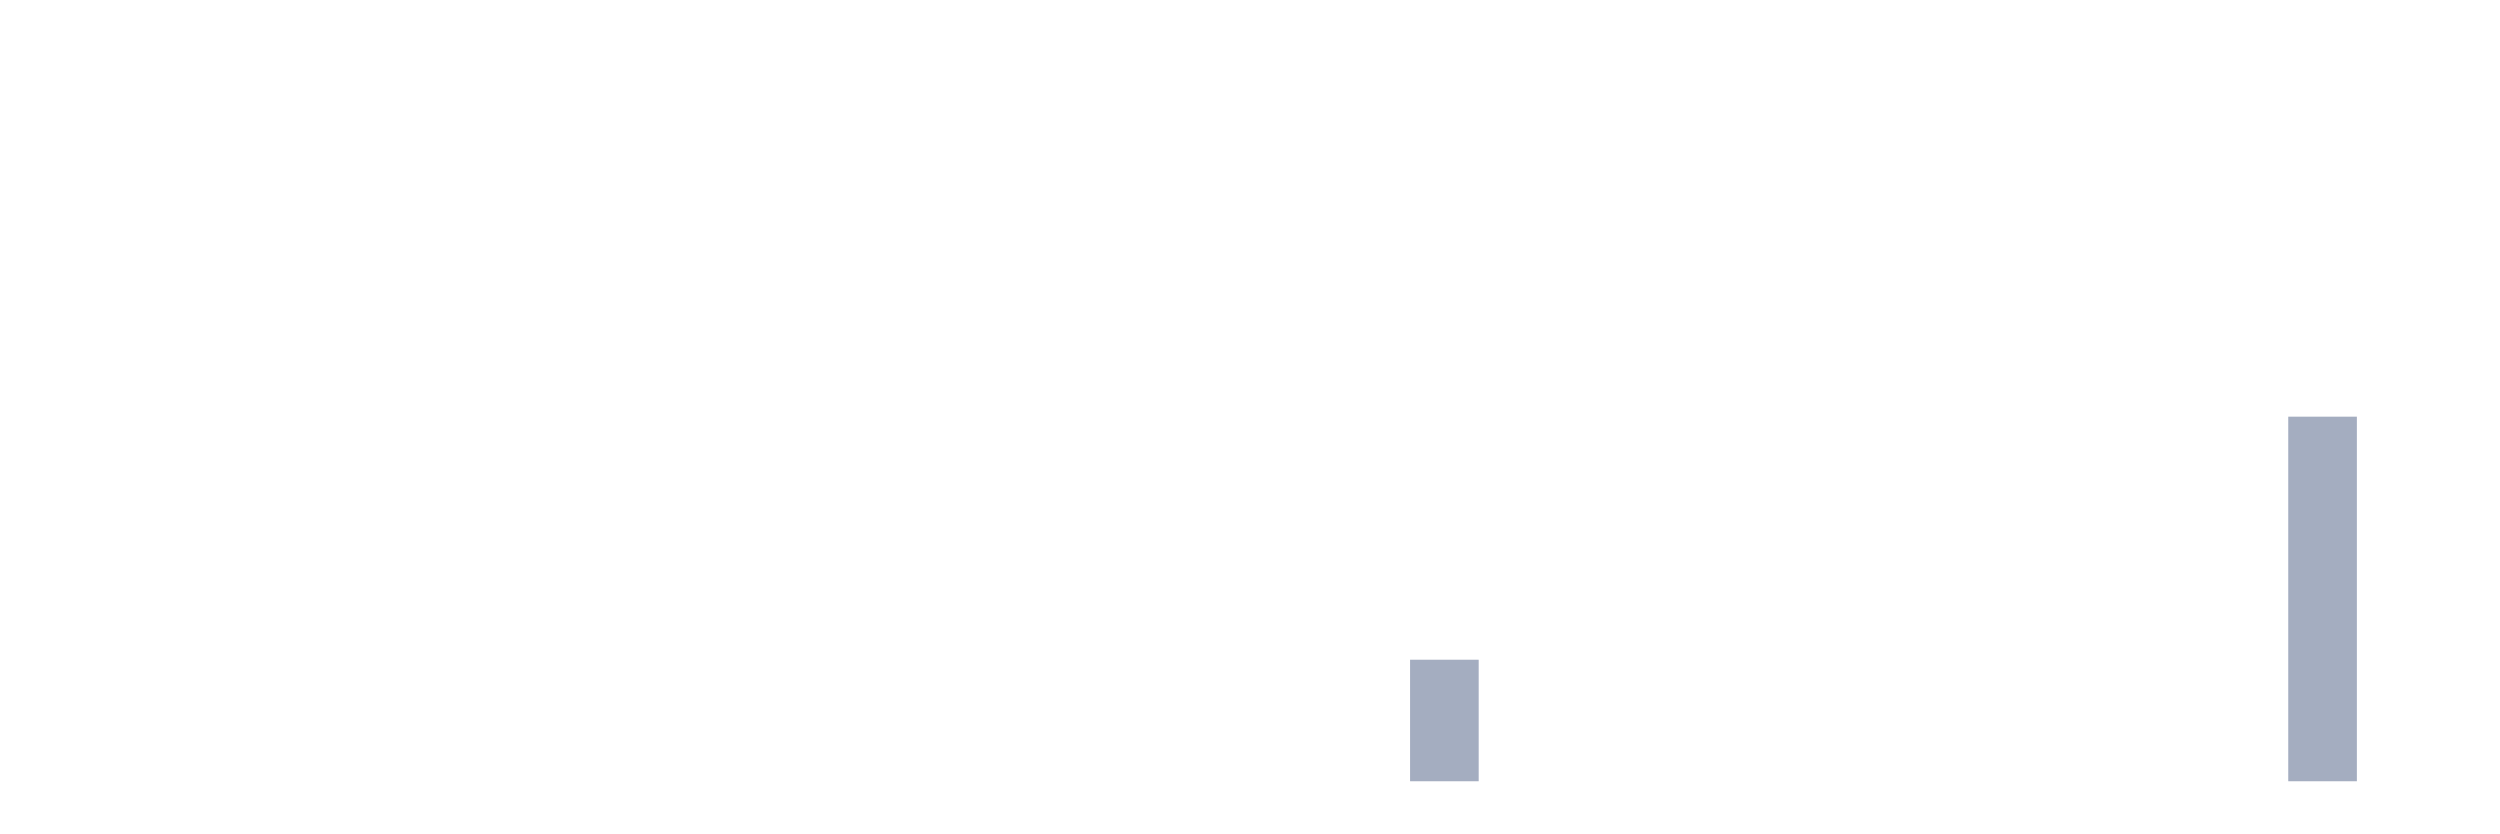
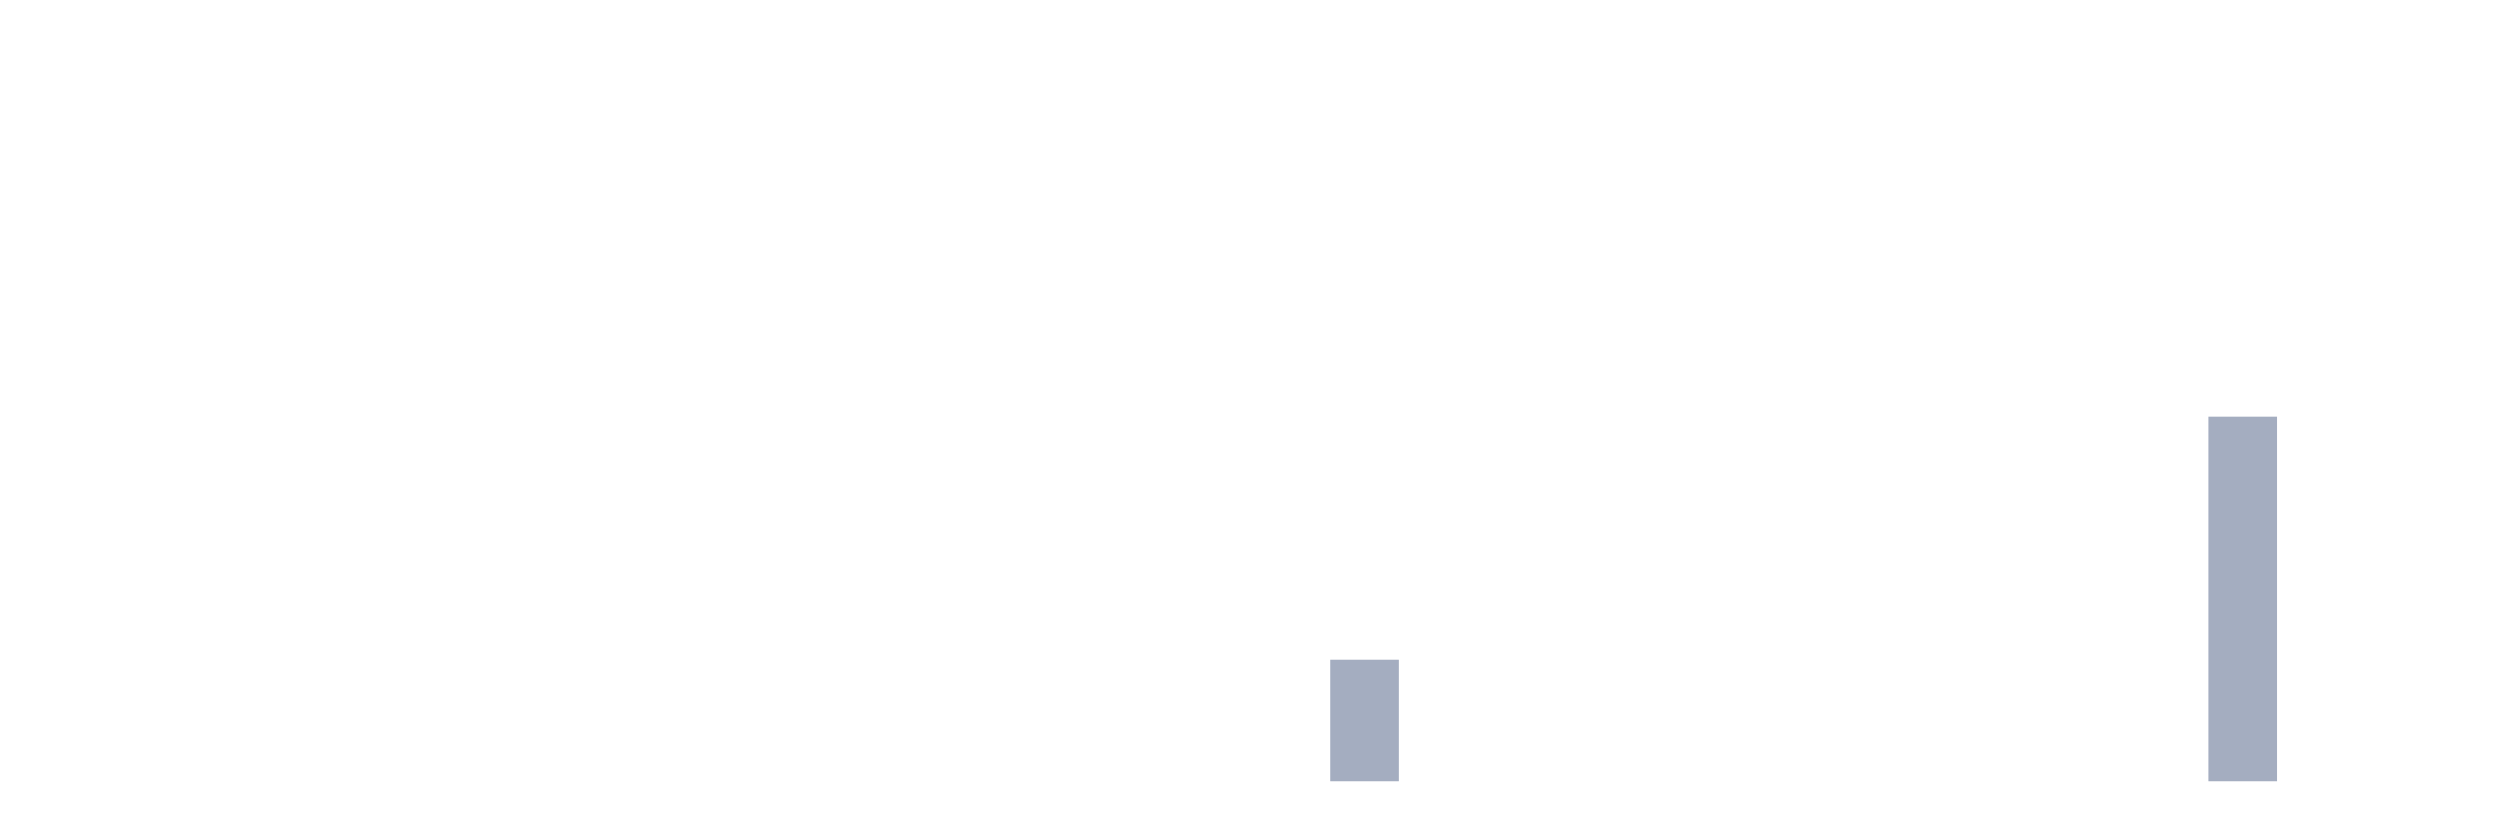
<svg xmlns="http://www.w3.org/2000/svg" viewBox="0 0 480 160">
  <g transform="translate(10,10)">
    <rect class="bar" x="0.153" width="13.175" y="140" height="0" fill="rgb(164,173,192)" />
    <rect class="bar" x="15.482" width="13.175" y="140" height="0" fill="rgb(164,173,192)" />
    <rect class="bar" x="30.81" width="13.175" y="140" height="0" fill="rgb(164,173,192)" />
    <rect class="bar" x="46.138" width="13.175" y="140" height="0" fill="rgb(164,173,192)" />
    <rect class="bar" x="61.466" width="13.175" y="140" height="0" fill="rgb(164,173,192)" />
    <rect class="bar" x="76.794" width="13.175" y="140" height="0" fill="rgb(164,173,192)" />
    <rect class="bar" x="92.123" width="13.175" y="140" height="0" fill="rgb(164,173,192)" />
    <rect class="bar" x="107.451" width="13.175" y="140" height="0" fill="rgb(164,173,192)" />
    <rect class="bar" x="122.779" width="13.175" y="140" height="0" fill="rgb(164,173,192)" />
    <rect class="bar" x="138.107" width="13.175" y="140" height="0" fill="rgb(164,173,192)" />
    <rect class="bar" x="153.436" width="13.175" y="140" height="0" fill="rgb(164,173,192)" />
    <rect class="bar" x="168.764" width="13.175" y="140" height="0" fill="rgb(164,173,192)" />
    <rect class="bar" x="184.092" width="13.175" y="140" height="0" fill="rgb(164,173,192)" />
    <rect class="bar" x="199.42" width="13.175" y="140" height="0" fill="rgb(164,173,192)" />
    <rect class="bar" x="214.748" width="13.175" y="140" height="0" fill="rgb(164,173,192)" />
    <rect class="bar" x="230.077" width="13.175" y="140" height="0" fill="rgb(164,173,192)" />
-     <rect class="bar" x="245.405" width="13.175" y="140" height="0" fill="rgb(164,173,192)" />
-     <rect class="bar" x="260.733" width="13.175" y="116.667" height="23.333" fill="rgb(164,173,192)" />
+     <rect class="bar" x="245.405" width="13.175" y="116.667" height="23.333" fill="rgb(164,173,192)" />
+     <rect class="bar" x="260.733" width="13.175" y="140" height="0" fill="rgb(164,173,192)" />
    <rect class="bar" x="276.061" width="13.175" y="140" height="0" fill="rgb(164,173,192)" />
    <rect class="bar" x="291.39" width="13.175" y="140" height="0" fill="rgb(164,173,192)" />
    <rect class="bar" x="306.718" width="13.175" y="140" height="0" fill="rgb(164,173,192)" />
    <rect class="bar" x="322.046" width="13.175" y="140" height="0" fill="rgb(164,173,192)" />
    <rect class="bar" x="337.374" width="13.175" y="140" height="0" fill="rgb(164,173,192)" />
    <rect class="bar" x="352.702" width="13.175" y="140" height="0" fill="rgb(164,173,192)" />
    <rect class="bar" x="368.031" width="13.175" y="140" height="0" fill="rgb(164,173,192)" />
    <rect class="bar" x="383.359" width="13.175" y="140" height="0" fill="rgb(164,173,192)" />
    <rect class="bar" x="398.687" width="13.175" y="140" height="0" fill="rgb(164,173,192)" />
-     <rect class="bar" x="414.015" width="13.175" y="140" height="0" fill="rgb(164,173,192)" />
-     <rect class="bar" x="429.344" width="13.175" y="70" height="70" fill="rgb(164,173,192)" />
+     <rect class="bar" x="414.015" width="13.175" y="70" height="70" fill="rgb(164,173,192)" />
+     <rect class="bar" x="429.344" width="13.175" y="140" height="0" fill="rgb(164,173,192)" />
    <rect class="bar" x="444.672" width="13.175" y="140" height="0" fill="rgb(164,173,192)" />
  </g>
</svg>
